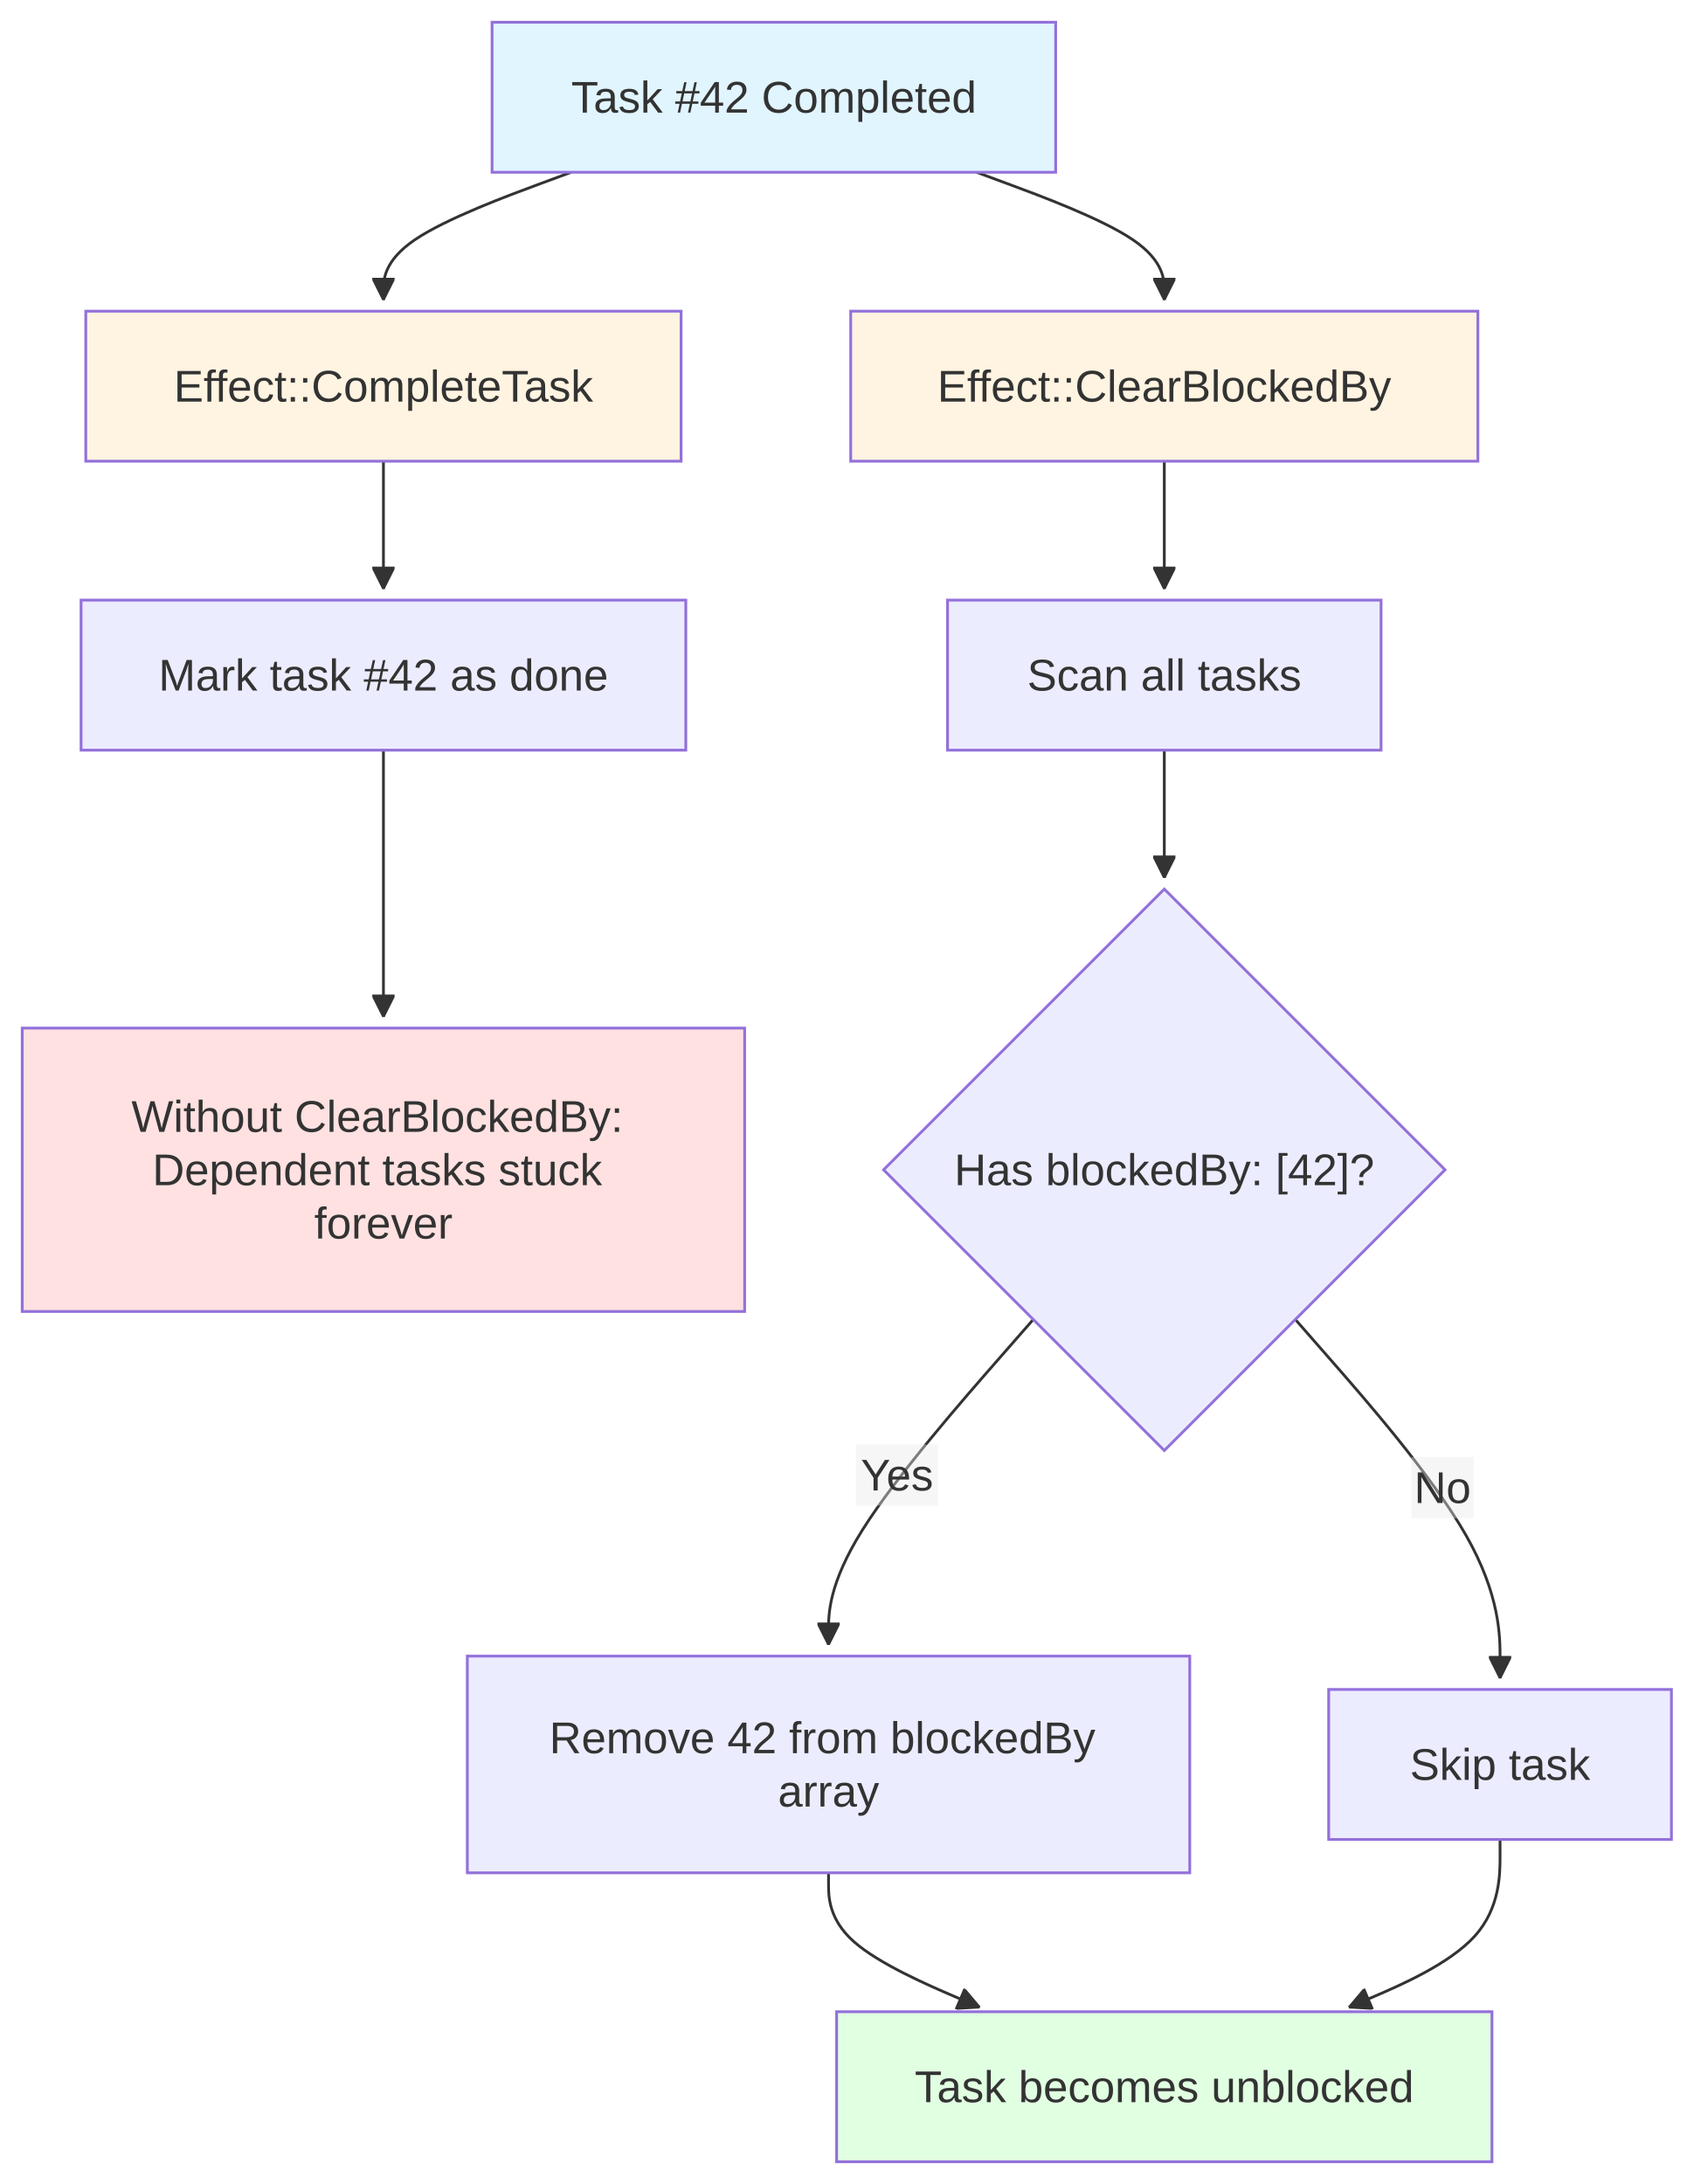
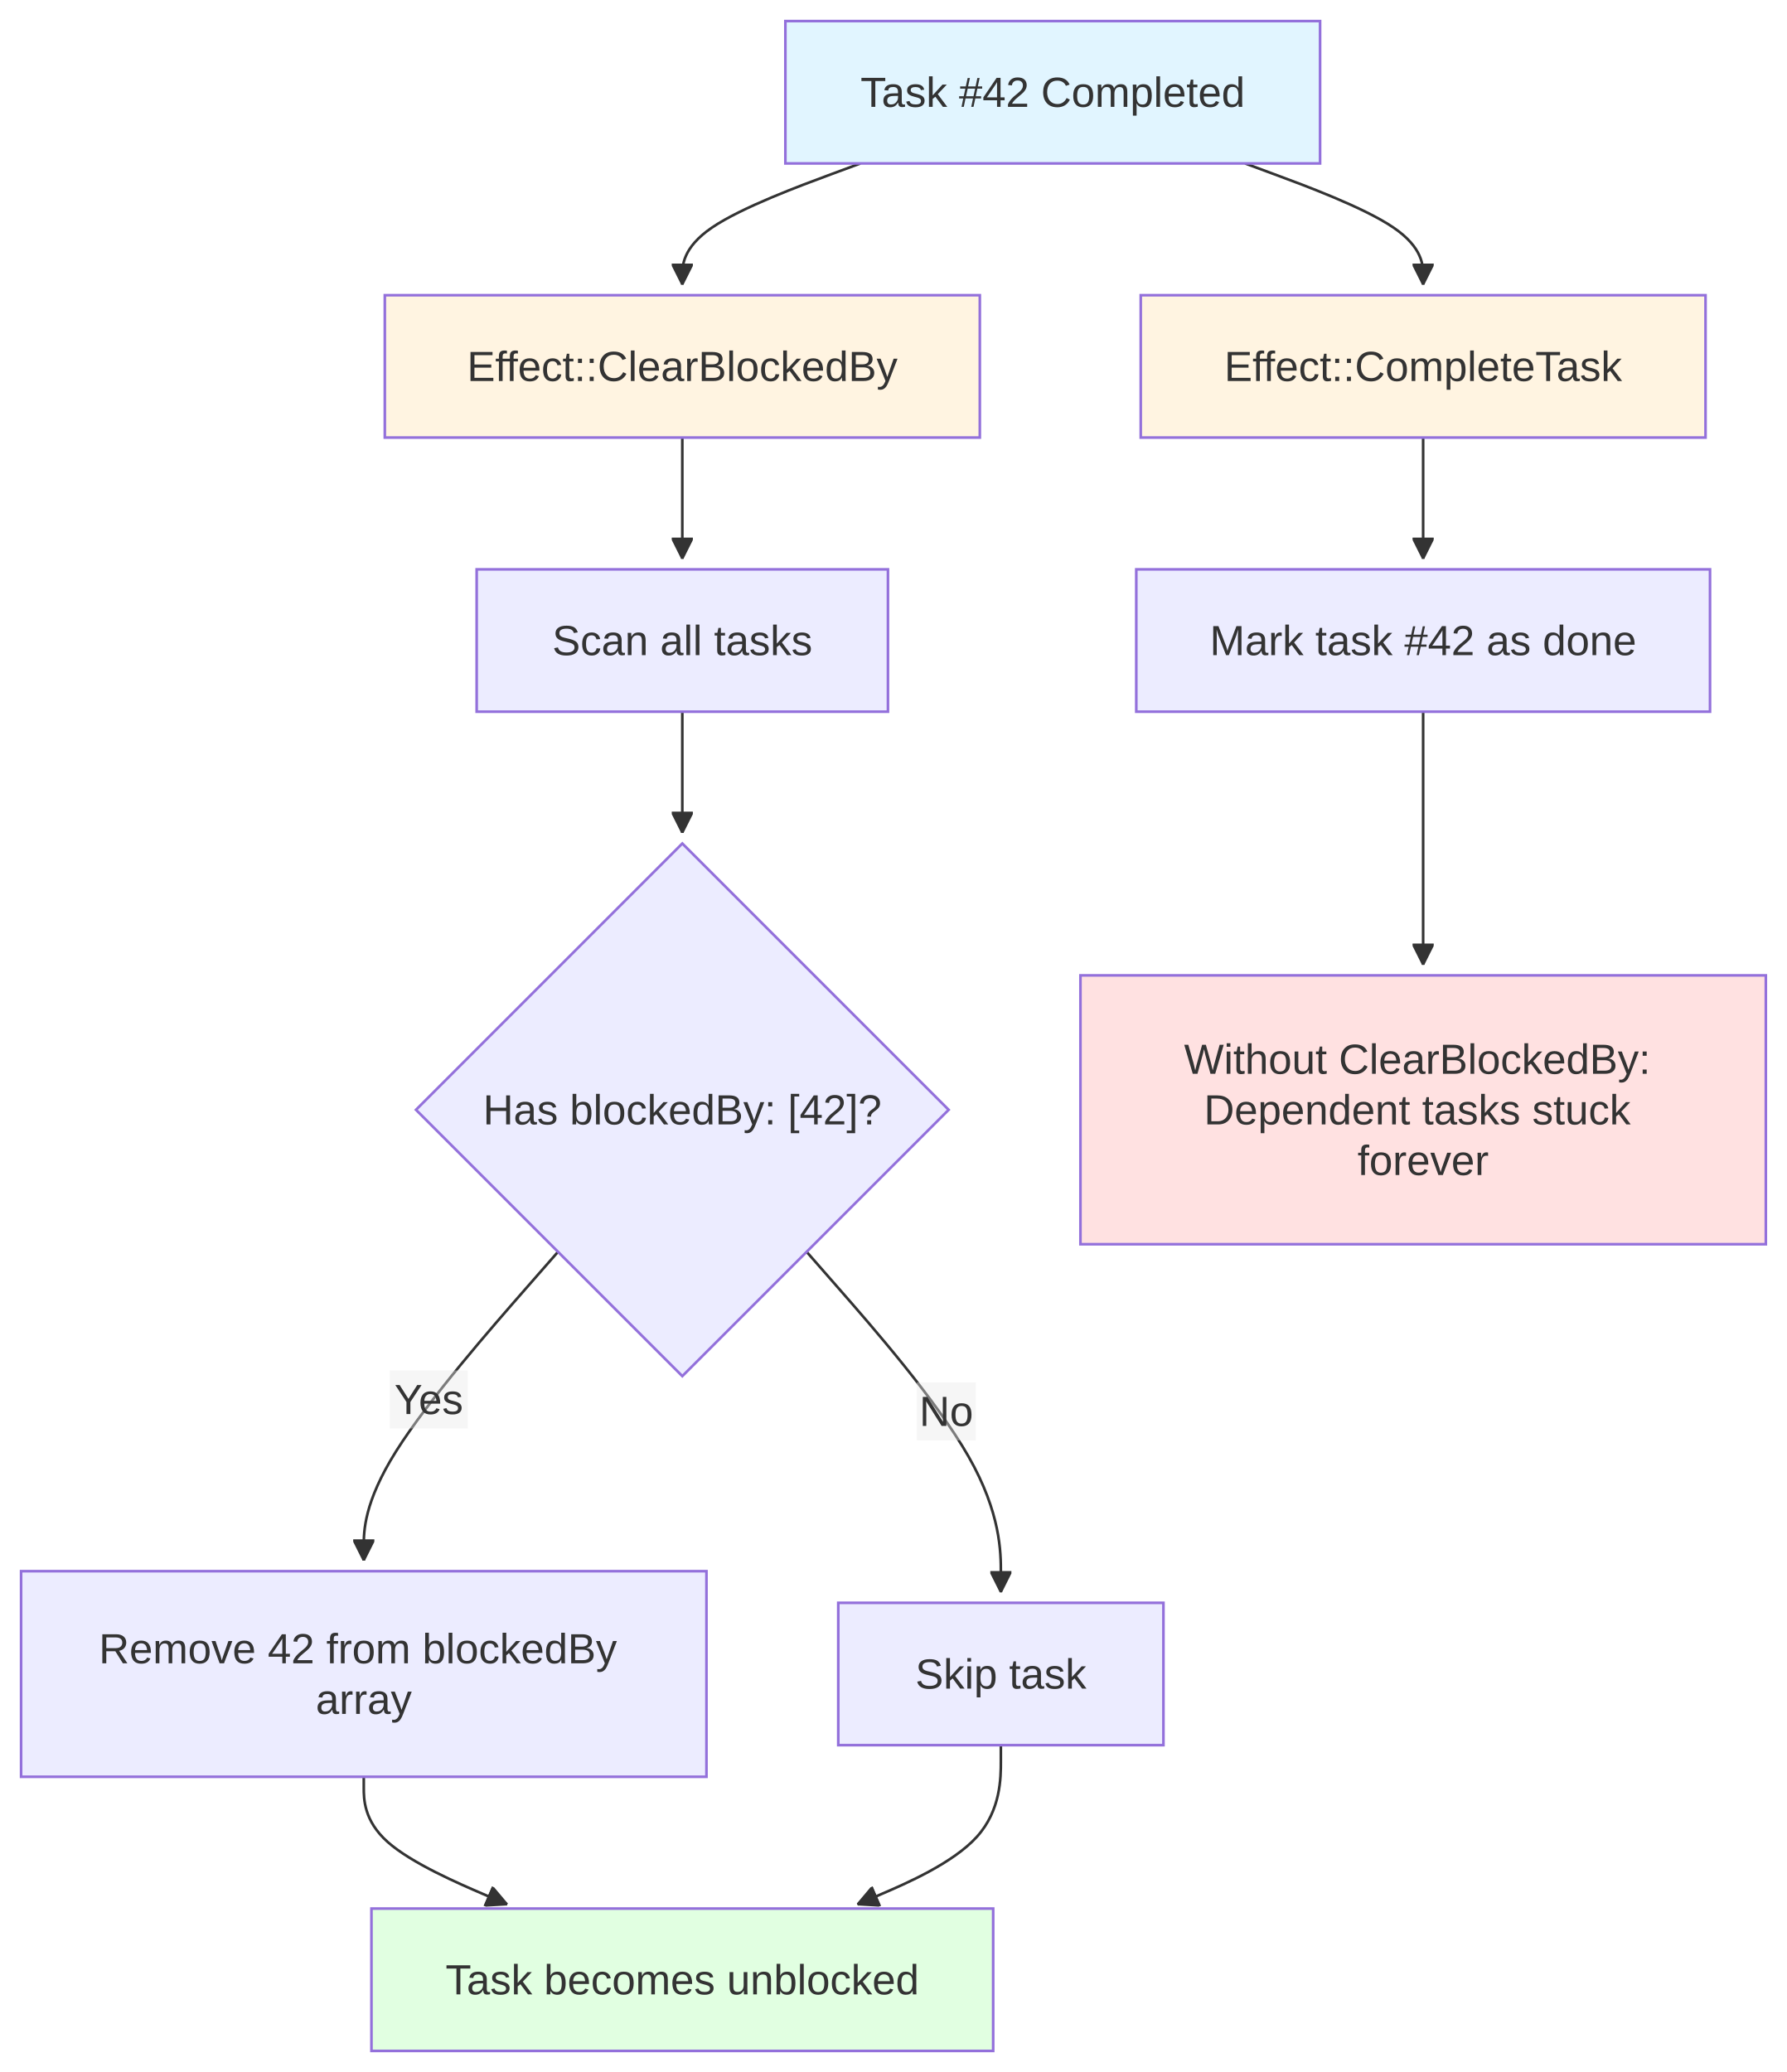
- <svg xmlns="http://www.w3.org/2000/svg" width="609.555" height="786.07" viewBox="-8 -8 609.555 786.07" class="mermaid">
+ <svg xmlns="http://www.w3.org/2000/svg" width="677.875" height="786.07" viewBox="-8 -8 677.875 786.07" class="mermaid">
  <style>
.mermaid{font-family:trebuchet ms, verdana, arial, sans-serif;font-size:16px;fill:#333333;}
.error-icon{fill:#552222;}
.error-text{fill:#552222;stroke:#552222;}
.edge-thickness-normal{stroke-width:1px;}
.edge-thickness-thick{stroke-width:3.5px;}
.edge-pattern-solid{stroke-dasharray:0;}
.edge-thickness-invisible{stroke-width:0;fill:none;}
.edge-pattern-dashed{stroke-dasharray:3;}
.edge-pattern-dotted{stroke-dasharray:2;}
.marker{fill:#333333;stroke:#333333;}
.marker.cross{stroke:#333333;}
svg{font-family:trebuchet ms, verdana, arial, sans-serif;font-size:16px;}
p{margin:0;}
.label{font-family:trebuchet ms, verdana, arial, sans-serif;color:#333333;}
.cluster-label text{fill:#333333;}
.cluster-label span{color:#333333;}
.cluster-label span p{background-color:transparent;}
.label text,span{fill:#333333;color:#333333;}
.node rect,.node circle,.node ellipse,.node polygon,.node path{fill:#ECECFF;stroke:#9370DB;stroke-width:1px;}
.rough-node .label text,.node .label text,.image-shape .label,.icon-shape .label{text-anchor:middle;}
.node .katex path{fill:#000;stroke:#000;stroke-width:1px;}
.rough-node .label,.node .label,.image-shape .label,.icon-shape .label{text-align:center;}
.node.clickable{cursor:pointer;}
.root .anchor path{fill:#333333!important;stroke-width:0;stroke:#333333;}
.arrowheadPath{fill:#333333;}
.edgePath .path{stroke:#333333;stroke-width:2.0px;}
.flowchart-link{stroke:#333333;fill:none;}
.edgeLabel{background-color:rgba(232, 232, 232, 0.8);text-align:center;}
.edgeLabel p{background-color:rgba(232, 232, 232, 0.8);}
.edgeLabel rect{opacity:0.5;background-color:rgba(232, 232, 232, 0.8);fill:rgba(232, 232, 232, 0.8);}
.labelBkg{background-color:rgba(232, 232, 232, 0.5);}
.cluster rect{fill:#ffffde;stroke:#aaaa33;stroke-width:1px;}
.cluster text{fill:#333333;}
.cluster span{color:#333333;}
.flowchartTitleText{text-anchor:middle;font-size:18px;fill:#333333;}
rect.text{fill:none;stroke-width:0;}

  </style>
  <defs>
    <marker id="arrow_point" viewBox="0 0 10 10" refX="10" refY="5" markerWidth="8" markerHeight="8" orient="auto" markerUnits="userSpaceOnUse">
      <path d="M 0 0 L 10 5 L 0 10 z" class="marker" />
    </marker>
    <marker id="arrow_point_start" viewBox="0 0 10 10" refX="4.5" refY="5" markerWidth="8" markerHeight="8" orient="auto" markerUnits="userSpaceOnUse">
      <path d="M 0 5 L 10 10 L 10 0 z" class="marker" />
    </marker>
    <marker id="arrow_cross" viewBox="0 0 11 11" refX="12" refY="5.2" markerWidth="11" markerHeight="11" orient="auto" markerUnits="userSpaceOnUse">
      <path d="M 1 1 L 10 10 M 10 1 L 1 10" class="marker cross" stroke-width="2" fill="none" />
    </marker>
    <marker id="arrow_cross_start" viewBox="0 0 11 11" refX="-1" refY="5.2" markerWidth="11" markerHeight="11" orient="auto" markerUnits="userSpaceOnUse">
      <path d="M 1 1 L 10 10 M 10 1 L 1 10" class="marker cross" fill="none" stroke-width="2" />
    </marker>
    <marker id="arrow_circle" viewBox="0 0 10 10" refX="11" refY="5" markerWidth="11" markerHeight="11" orient="auto" markerUnits="userSpaceOnUse">
      <circle cx="5" cy="5" r="5" class="marker" />
    </marker>
    <marker id="arrow_circle_start" viewBox="0 0 10 10" refX="-1" refY="5" markerWidth="11" markerHeight="11" orient="auto" markerUnits="userSpaceOnUse">
      <circle cx="5" cy="5" r="5" class="marker" />
    </marker>
  </defs>
  <g class="root">
    <g class="clusters">

    </g>
    <g class="edgePaths">
      <g class="edge" id="edge-L-A-B-0">
-         <path d="M197.557,54L186.297,58.167C175.038,62.333,152.519,70.667,141.259,78.333C130,86,130,93,130,96.5L130,100" class="edge-thickness-normal edge-pattern-solid edge-thickness-normal edge-pattern-solid flowchart-link" marker-end="url(#arrow_point)" />
+         <path d="M464.318,54L475.578,58.167C486.837,62.333,509.356,70.667,520.616,78.333C531.875,86,531.875,93,531.875,96.5L531.875,100" class="edge-thickness-normal edge-pattern-solid edge-thickness-normal edge-pattern-solid flowchart-link" marker-end="url(#arrow_point)" />
      </g>
      <g class="edge" id="edge-L-B-C-0">
-         <path d="M130,158L130,162.167C130,166.333,130,174.667,130,182.333C130,190,130,197,130,200.5L130,204" class="edge-thickness-normal edge-pattern-solid edge-thickness-normal edge-pattern-solid flowchart-link" marker-end="url(#arrow_point)" />
+         <path d="M531.875,158L531.875,162.167C531.875,166.333,531.875,174.667,531.875,182.333C531.875,190,531.875,197,531.875,200.5L531.875,204" class="edge-thickness-normal edge-pattern-solid edge-thickness-normal edge-pattern-solid flowchart-link" marker-end="url(#arrow_point)" />
      </g>
      <g class="edge" id="edge-L-A-D-0">
-         <path d="M343.479,54L354.738,58.167C365.997,62.333,388.516,70.667,399.776,78.333C411.035,86,411.035,93,411.035,96.5L411.035,100" class="edge-thickness-normal edge-pattern-solid edge-thickness-normal edge-pattern-solid flowchart-link" marker-end="url(#arrow_point)" />
+         <path d="M318.396,54L307.137,58.167C295.878,62.333,273.359,70.667,262.099,78.333C250.84,86,250.84,93,250.84,96.5L250.84,100" class="edge-thickness-normal edge-pattern-solid edge-thickness-normal edge-pattern-solid flowchart-link" marker-end="url(#arrow_point)" />
      </g>
      <g class="edge" id="edge-L-D-E-0">
-         <path d="M411.035,158L411.035,162.167C411.035,166.333,411.035,174.667,411.035,182.333C411.035,190,411.035,197,411.035,200.5L411.035,204" class="edge-thickness-normal edge-pattern-solid edge-thickness-normal edge-pattern-solid flowchart-link" marker-end="url(#arrow_point)" />
+         <path d="M250.84,158L250.84,162.167C250.84,166.333,250.84,174.667,250.84,182.333C250.84,190,250.84,197,250.84,200.5L250.84,204" class="edge-thickness-normal edge-pattern-solid edge-thickness-normal edge-pattern-solid flowchart-link" marker-end="url(#arrow_point)" />
      </g>
      <g class="edge" id="edge-L-E-F-0">
-         <path d="M411.035,262L411.035,266.167C411.035,270.333,411.035,278.667,411.035,286.333C411.035,294,411.035,301,411.035,304.5L411.035,308" class="edge-thickness-normal edge-pattern-solid edge-thickness-normal edge-pattern-solid flowchart-link" marker-end="url(#arrow_point)" />
+         <path d="M250.84,262L250.84,266.167C250.84,270.333,250.84,278.667,250.84,286.333C250.84,294,250.84,301,250.84,304.5L250.84,308" class="edge-thickness-normal edge-pattern-solid edge-thickness-normal edge-pattern-solid flowchart-link" marker-end="url(#arrow_point)" />
      </g>
      <g class="edge" id="edge-L-F-G-0">
-         <path d="M363.873,466.908L351.594,480.935C339.314,494.962,314.755,523.016,302.475,542.543C290.195,562.07,290.195,573.07,290.195,578.57L290.195,584.07" class="edge-thickness-normal edge-pattern-solid edge-thickness-normal edge-pattern-solid flowchart-link" marker-end="url(#arrow_point)" />
+         <path d="M203.678,466.908L191.398,480.935C179.119,494.962,154.559,523.016,142.28,542.543C130,562.07,130,573.07,130,578.57L130,584.07" class="edge-thickness-normal edge-pattern-solid edge-thickness-normal edge-pattern-solid flowchart-link" marker-end="url(#arrow_point)" />
      </g>
      <g class="edge" id="edge-L-F-H-0">
-         <path d="M458.197,466.908L470.477,480.935C482.756,494.962,507.316,523.016,519.595,544.543C531.875,566.07,531.875,581.07,531.875,588.57L531.875,596.07" class="edge-thickness-normal edge-pattern-solid edge-thickness-normal edge-pattern-solid flowchart-link" marker-end="url(#arrow_point)" />
+         <path d="M298.002,466.908L310.282,480.935C322.561,494.962,347.12,523.016,359.4,544.543C371.68,566.07,371.68,581.07,371.68,588.57L371.68,596.07" class="edge-thickness-normal edge-pattern-solid edge-thickness-normal edge-pattern-solid flowchart-link" marker-end="url(#arrow_point)" />
      </g>
      <g class="edge" id="edge-L-G-I-0">
-         <path d="M290.195,666.07L290.195,670.237C290.195,674.404,290.195,682.737,299.266,690.807C308.336,698.877,326.477,706.683,335.547,710.586L344.617,714.489" class="edge-thickness-normal edge-pattern-solid edge-thickness-normal edge-pattern-solid flowchart-link" marker-end="url(#arrow_point)" />
+         <path d="M130,666.07L130,670.237C130,674.404,130,682.737,139.07,690.807C148.141,698.877,166.281,706.683,175.352,710.586L184.422,714.489" class="edge-thickness-normal edge-pattern-solid edge-thickness-normal edge-pattern-solid flowchart-link" marker-end="url(#arrow_point)" />
      </g>
      <g class="edge" id="edge-L-H-I-0">
-         <path d="M531.875,654.07L531.875,660.237C531.875,666.404,531.875,678.737,522.805,688.807C513.734,698.877,495.594,706.683,486.524,710.586L477.453,714.489" class="edge-thickness-normal edge-pattern-solid edge-thickness-normal edge-pattern-solid flowchart-link" marker-end="url(#arrow_point)" />
+         <path d="M371.68,654.07L371.68,660.237C371.68,666.404,371.68,678.737,362.609,688.807C353.539,698.877,335.398,706.683,326.328,710.586L317.258,714.489" class="edge-thickness-normal edge-pattern-solid edge-thickness-normal edge-pattern-solid flowchart-link" marker-end="url(#arrow_point)" />
      </g>
      <g class="edge" id="edge-L-C-J-0">
-         <path d="M130,262L130,266.167C130,270.333,130,278.667,130,294.673C130,310.678,130,334.357,130,346.196L130,358.035" class="edge-thickness-normal edge-pattern-solid edge-thickness-normal edge-pattern-solid flowchart-link" marker-end="url(#arrow_point)" />
+         <path d="M531.875,262L531.875,266.167C531.875,270.333,531.875,278.667,531.875,294.673C531.875,310.678,531.875,334.357,531.875,346.196L531.875,358.035" class="edge-thickness-normal edge-pattern-solid edge-thickness-normal edge-pattern-solid flowchart-link" marker-end="url(#arrow_point)" />
      </g>
    </g>
    <g class="edgeLabels">
      <g class="edgeLabel" id="edge-label-L-F-G-0">
-         <rect x="300.049" y="511.909" width="29.6" height="22" class="edge-label-bg" />
-         <text x="314.849" y="522.909" class="edge-label" dominant-baseline="central" text-anchor="middle">Yes</text>
+         <rect x="139.853" y="511.909" width="29.6" height="22" class="edge-label-bg" />
+         <text x="154.653" y="522.909" class="edge-label" dominant-baseline="central" text-anchor="middle">Yes</text>
      </g>
      <g class="edgeLabel" id="edge-label-L-F-H-0">
-         <rect x="499.974" y="516.424" width="22.4" height="22" class="edge-label-bg" />
-         <text x="511.174" y="527.424" class="edge-label" dominant-baseline="central" text-anchor="middle">No</text>
+         <rect x="339.779" y="516.424" width="22.4" height="22" class="edge-label-bg" />
+         <text x="350.979" y="527.424" class="edge-label" dominant-baseline="central" text-anchor="middle">No</text>
      </g>
    </g>
    <g class="nodes">
      <g class="node default" id="node-A">
-         <rect x="169.096" y="0" width="202.844" height="54" style="fill:#e1f5ff !important" />
-         <text x="270.518" y="27" class="label" text-anchor="middle" dominant-baseline="central">Task #42 Completed</text>
+         <rect x="289.936" y="0" width="202.844" height="54" style="fill:#e1f5ff !important" />
+         <text x="391.357" y="27" class="label" text-anchor="middle" dominant-baseline="central">Task #42 Completed</text>
      </g>
      <g class="node default" id="node-B">
-         <rect x="22.871" y="104" width="214.258" height="54" style="fill:#fff4e1 !important" />
-         <text x="130" y="131" class="label" text-anchor="middle" dominant-baseline="central">Effect::CompleteTask</text>
+         <rect x="424.746" y="104" width="214.258" height="54" style="fill:#fff4e1 !important" />
+         <text x="531.875" y="131" class="label" text-anchor="middle" dominant-baseline="central">Effect::CompleteTask</text>
      </g>
      <g class="node default" id="node-C">
-         <rect x="21.176" y="208" width="217.648" height="54" />
-         <text x="130" y="235" class="label" dominant-baseline="central" text-anchor="middle">Mark task #42 as done</text>
+         <rect x="423.051" y="208" width="217.648" height="54" />
+         <text x="531.875" y="235" class="label" text-anchor="middle" dominant-baseline="central">Mark task #42 as done</text>
      </g>
      <g class="node default" id="node-D">
-         <rect x="298.176" y="104" width="225.719" height="54" style="fill:#fff4e1 !important" />
-         <text x="411.035" y="131" class="label" text-anchor="middle" dominant-baseline="central">Effect::ClearBlockedBy</text>
+         <rect x="137.98" y="104" width="225.719" height="54" style="fill:#fff4e1 !important" />
+         <text x="250.84" y="131" class="label" text-anchor="middle" dominant-baseline="central">Effect::ClearBlockedBy</text>
      </g>
      <g class="node default" id="node-E">
-         <rect x="333.023" y="208" width="156.023" height="54" />
-         <text x="411.035" y="235" class="label" dominant-baseline="central" text-anchor="middle">Scan all tasks</text>
+         <rect x="172.828" y="208" width="156.023" height="54" />
+         <text x="250.84" y="235" class="label" dominant-baseline="central" text-anchor="middle">Scan all tasks</text>
      </g>
      <g class="node default" id="node-F">
-         <polygon points="411.035,312 512.07,413.035 411.035,514.07 310,413.035" />
-         <text x="411.035" y="413.035" class="label" dominant-baseline="central" text-anchor="middle">Has blockedBy: [42]?</text>
+         <polygon points="250.84,312 351.875,413.035 250.84,514.07 149.805,413.035" />
+         <text x="250.84" y="413.035" class="label" dominant-baseline="central" text-anchor="middle">Has blockedBy: [42]?</text>
      </g>
      <g class="node default" id="node-G">
-         <rect x="160.195" y="588.07" width="260" height="78" />
-         <text x="290.195" y="627.07" class="label" text-anchor="middle" dominant-baseline="central">
-           <tspan x="290.195" y="627.07" dy="-0.6em">Remove 42 from blockedBy</tspan>
-           <tspan x="290.195" dy="1.2em">array</tspan>
+         <rect x="0" y="588.07" width="260" height="78" />
+         <text x="130" y="627.07" class="label" dominant-baseline="central" text-anchor="middle">
+           <tspan x="130" y="627.07" dy="-0.6em">Remove 42 from blockedBy</tspan>
+           <tspan x="130" dy="1.2em">array</tspan>
        </text>
      </g>
      <g class="node default" id="node-H">
-         <rect x="470.195" y="600.07" width="123.359" height="54" />
-         <text x="531.875" y="627.07" class="label" dominant-baseline="central" text-anchor="middle">Skip task</text>
+         <rect x="310" y="600.07" width="123.359" height="54" />
+         <text x="371.68" y="627.07" class="label" dominant-baseline="central" text-anchor="middle">Skip task</text>
      </g>
      <g class="node default" id="node-I">
-         <rect x="293.105" y="716.07" width="235.859" height="54" style="fill:#e1ffe1 !important" />
-         <text x="411.035" y="743.07" class="label" text-anchor="middle" dominant-baseline="central">Task becomes unblocked</text>
+         <rect x="132.91" y="716.07" width="235.859" height="54" style="fill:#e1ffe1 !important" />
+         <text x="250.84" y="743.07" class="label" text-anchor="middle" dominant-baseline="central">Task becomes unblocked</text>
      </g>
      <g class="node default" id="node-J">
-         <rect x="0" y="362.035" width="260" height="102" style="fill:#ffe1e1 !important" />
-         <text x="130" y="413.035" class="label" dominant-baseline="central" text-anchor="middle">
-           <tspan x="130" y="413.035" dy="-1.2em">Without ClearBlockedBy:</tspan>
-           <tspan x="130" dy="1.2em">Dependent tasks stuck</tspan>
-           <tspan x="130" dy="1.2em">forever</tspan>
+         <rect x="401.875" y="362.035" width="260" height="102" style="fill:#ffe1e1 !important" />
+         <text x="531.875" y="413.035" class="label" text-anchor="middle" dominant-baseline="central">
+           <tspan x="531.875" y="413.035" dy="-1.2em">Without ClearBlockedBy:</tspan>
+           <tspan x="531.875" dy="1.2em">Dependent tasks stuck</tspan>
+           <tspan x="531.875" dy="1.2em">forever</tspan>
        </text>
      </g>
    </g>
  </g>
</svg>
